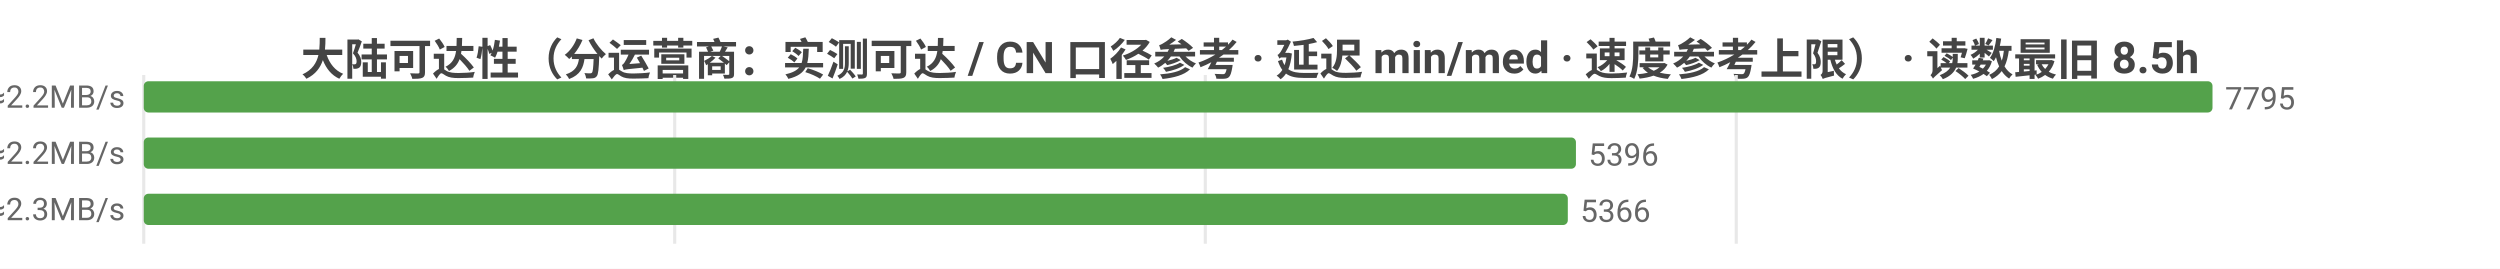
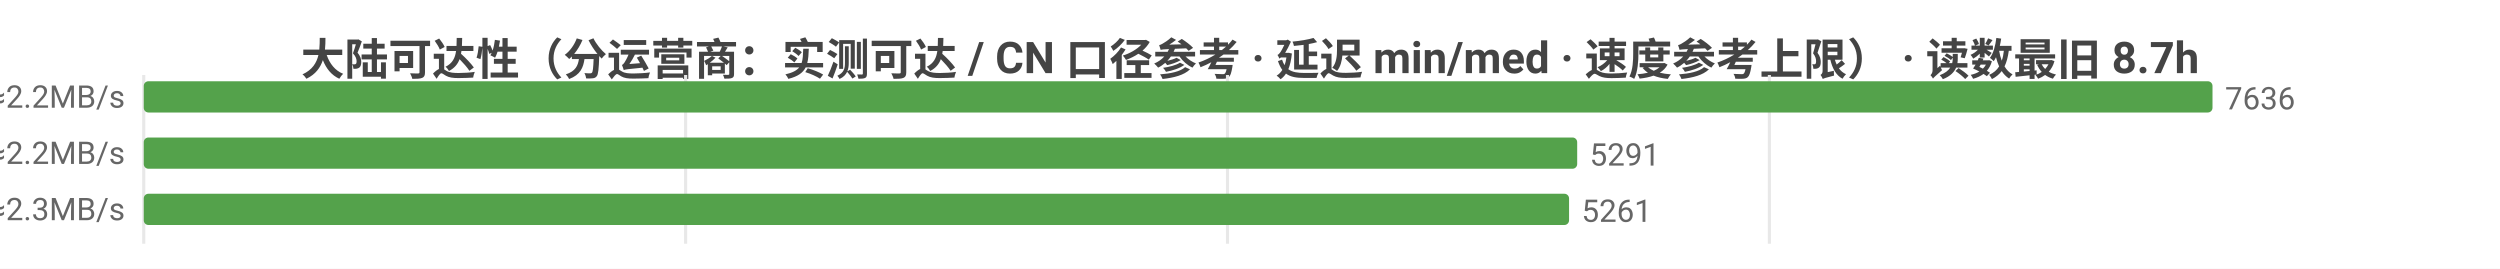
<svg xmlns="http://www.w3.org/2000/svg" width="800" height="86" viewBox="0 0 800 86">
  <rect width="800" height="86" fill="#ffffff" />
  <style>text{font-family:system-ui,-apple-system,'Segoe UI',Roboto,'PingFang SC','Microsoft YaHei','Noto Sans CJK SC',sans-serif}.g{stroke:#e8e8e8;stroke-width:1}.a{stroke:#999;stroke-width:1}.t{font-size:10px;fill:#666}.m{font-size:10px;text-anchor:middle;fill:#666}.e{font-size:10px;text-anchor:end;fill:#666}.l{font-size:11px;fill:#333}.tt{font-size:14px;font-weight:600;text-anchor:middle;fill:#444}.em{font-size:13px;text-anchor:middle;fill:#999}</style>
-   <text class="tt" x="400.0" y="24">大陆可达性（分运营商：实测可达 / CN 口径参考 · 延迟 min/med · 速度参考上限） · 读数最旧 8.5h</text>
+   <text class="tt" x="400.0" y="24">大陆可达性（分运营商：实测可达 / CN 口径参考 · 延迟 min/med · 速度参考上限） · 读数最旧 8.7h</text>
  <line class="g" x1="46" y1="24" x2="46" y2="78" />
-   <line class="g" x1="215.9" y1="24" x2="215.9" y2="78" />
-   <line class="g" x1="385.7" y1="24" x2="385.7" y2="78" />
-   <line class="g" x1="555.6" y1="24" x2="555.6" y2="78" />
-   <text class="e" x="40" y="35">中国电信  实测可达 7795/7796 · CN口径 15866  min24/med220ms  ≈2.2MB/s</text>
+   <line class="g" x1="219.4" y1="24" x2="219.4" y2="78" />
+   <line class="g" x1="392.8" y1="24" x2="392.8" y2="78" />
+   <line class="g" x1="566.2" y1="24" x2="566.2" y2="78" />
+   <text class="e" x="40" y="35">中国电信  实测可达 7636/7636 · CN口径 15707  min24/med220ms  ≈2.2MB/s</text>
  <rect x="46" y="26" width="662" height="10" fill="#54a24b" rx="1.5" />
-   <text class="t" x="712" y="35">7795</text>
-   <text class="e" x="40" y="53">中国联通  实测可达 5396/5397 · CN口径 15866  min7/med214ms  ≈2.2MB/s</text>
-   <rect x="46" y="44" width="458.3" height="10" fill="#54a24b" rx="1.5" />
-   <text class="t" x="508.3" y="53">5396</text>
-   <text class="e" x="40" y="71">中国移动  实测可达 5366/5367 · CN口径 15866  min9/med210ms  ≈2.3MB/s</text>
-   <rect x="46" y="62" width="455.7" height="10" fill="#54a24b" rx="1.5" />
-   <text class="t" x="505.7" y="71">5366</text>
+   <text class="t" x="712" y="35">7636</text>
+   <text class="e" x="40" y="53">中国联通  实测可达 5291/5291 · CN口径 15707  min7/med214ms  ≈2.2MB/s</text>
+   <rect x="46" y="44" width="458.7" height="10" fill="#54a24b" rx="1.5" />
+   <text class="t" x="508.7" y="53">5291</text>
+   <text class="e" x="40" y="71">中国移动  实测可达 5261/5261 · CN口径 15707  min9/med210ms  ≈2.3MB/s</text>
+   <rect x="46" y="62" width="456.1" height="10" fill="#54a24b" rx="1.5" />
+   <text class="t" x="506.1" y="71">5261</text>
</svg>
